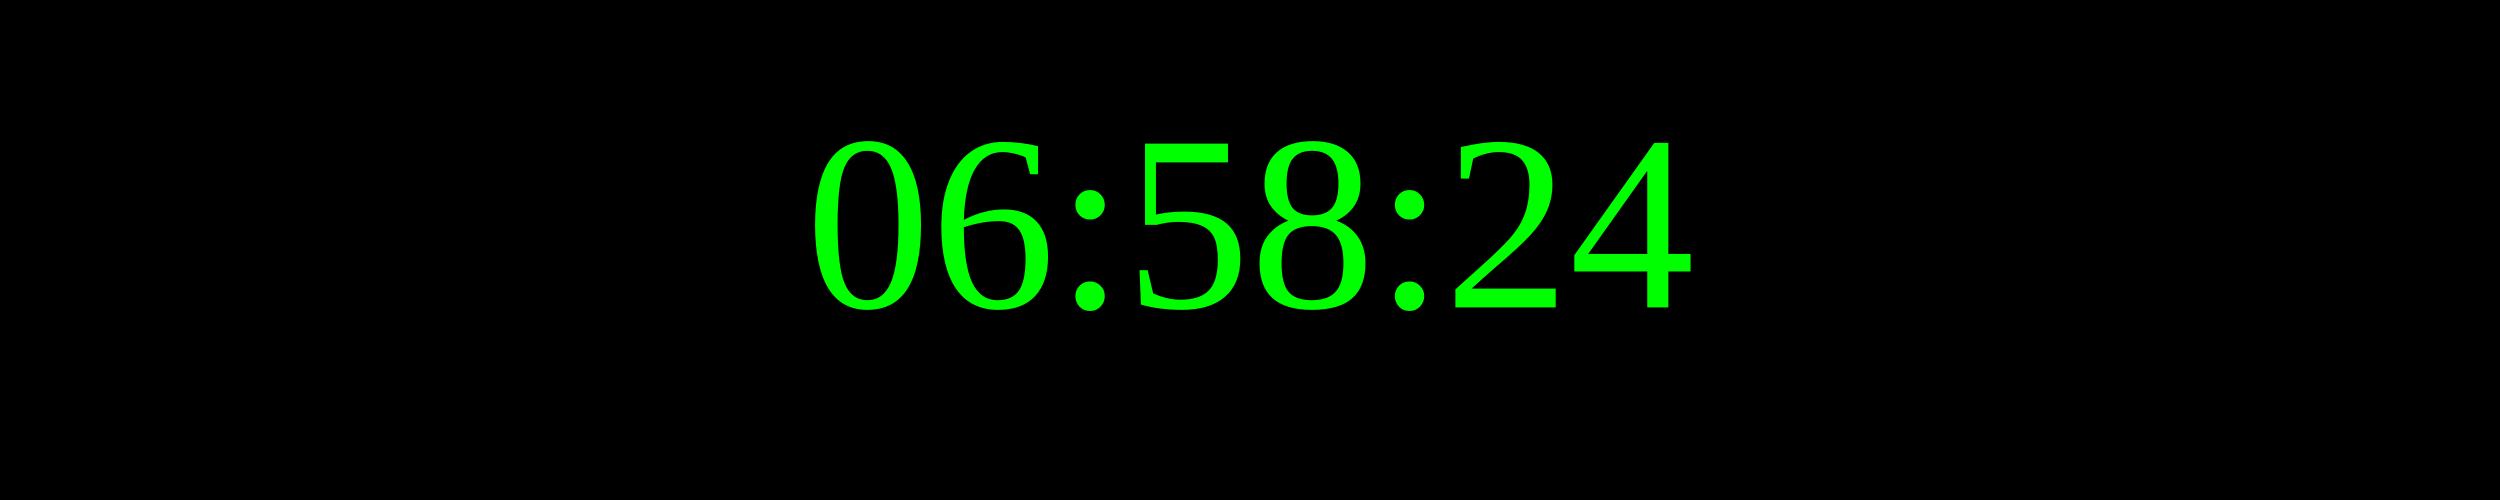
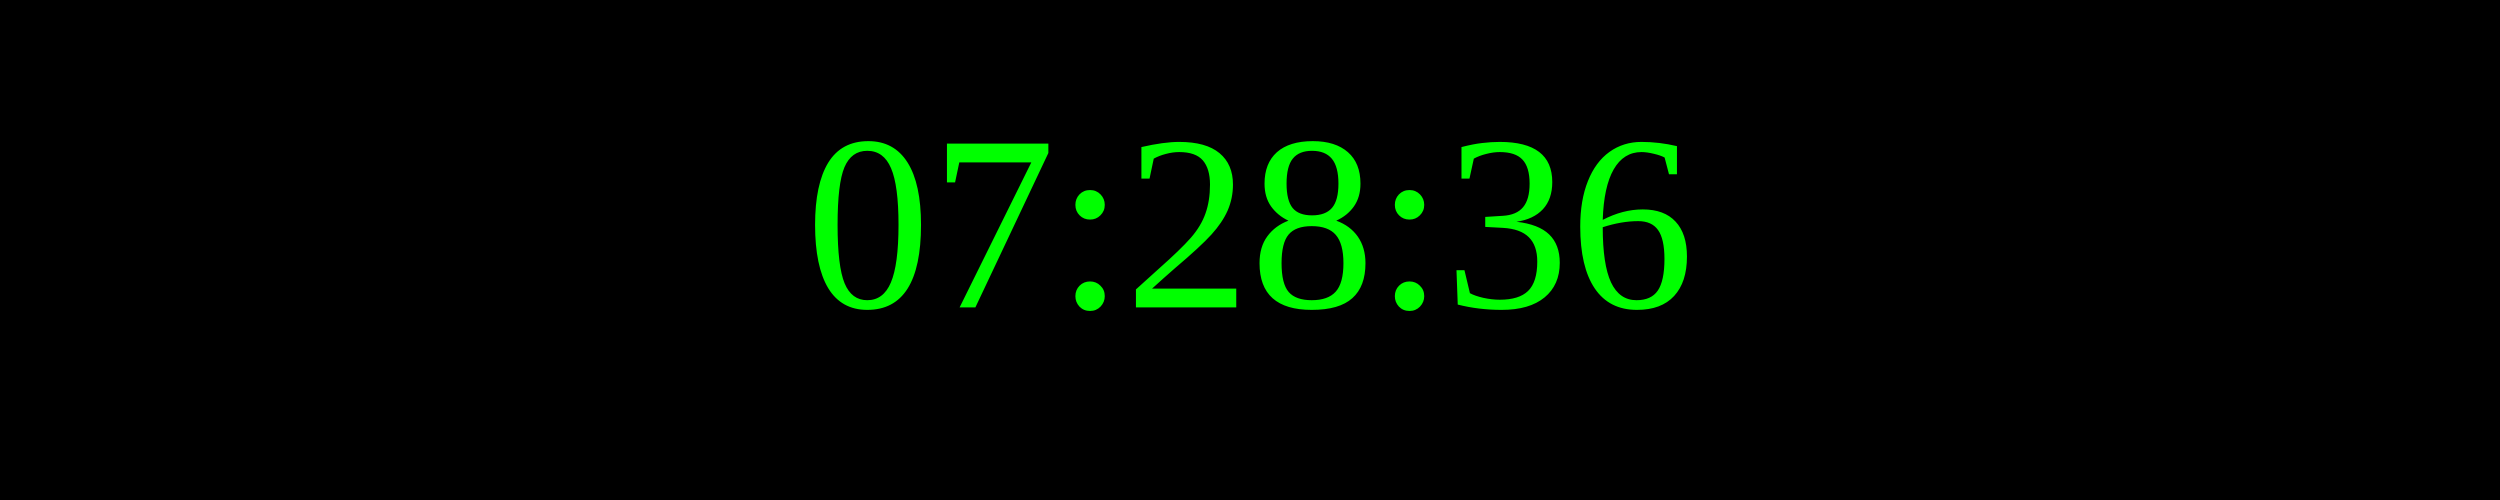
<svg xmlns="http://www.w3.org/2000/svg" width="250" height="50">
  <rect width="100%" height="100%" fill="black" />
  <text x="50%" y="50%" font-size="25" fill="lime" text-anchor="middle" dominant-baseline="middle">
- 06:58:24
+ 07:28:36
</text>
</svg>
